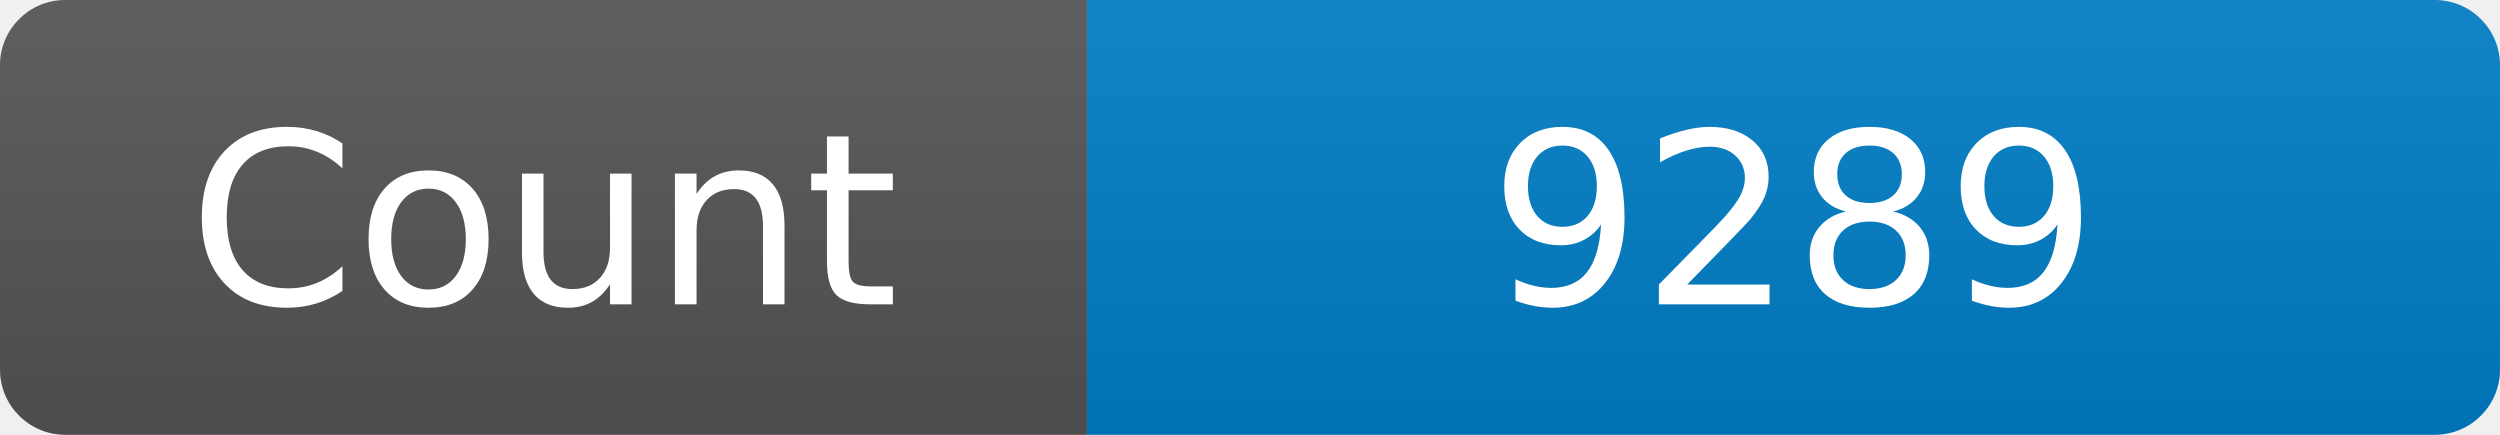
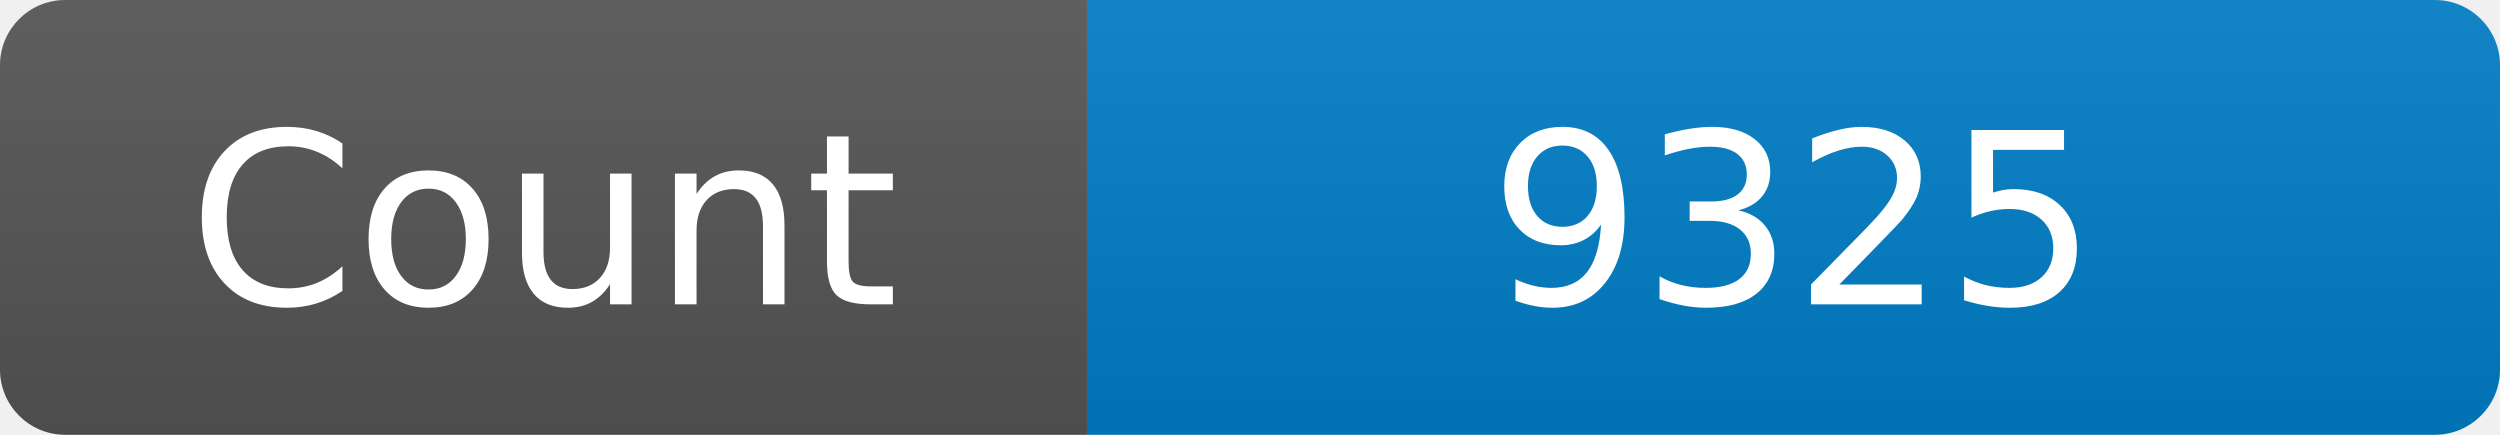
<svg xmlns="http://www.w3.org/2000/svg" width="115" height="20" role="img" aria-label="Maintained?: yes">
  <linearGradient id="s" x2="0" y2="100%">
    <stop offset="0" stop-color="#bbb" stop-opacity=".1" />
    <stop offset="1" stop-opacity=".1" />
  </linearGradient>
  <clipPath id="r">
    <rect width="115" height="20" rx="3" fill="#fff" />
  </clipPath>
  <g clip-path="url(#r)">
    <rect width="50" height="20" fill="#555" />
    <rect x="50" width="160" height="20" fill="#007ec6" />
    <rect width="115" height="20" fill="url(#s)" />
  </g>
  <g fill="#fff" text-anchor="middle" font-family="Verdana,Geneva,DejaVu Sans,sans-serif" font-size="110">
    <text x="250" y="140" transform="scale(.1)" fill="#fff">Count</text>
-     <text x="825" y="140" transform="scale(.1)" fill="#fff">9289</text>
+     <text x="825" y="140" transform="scale(.1)" fill="#fff">9325</text>
  </g>
</svg>
